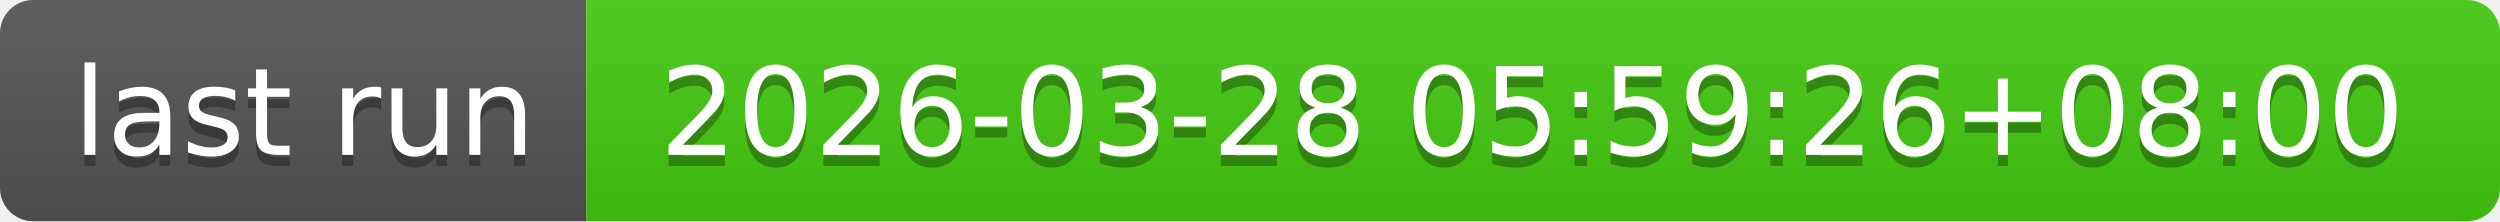
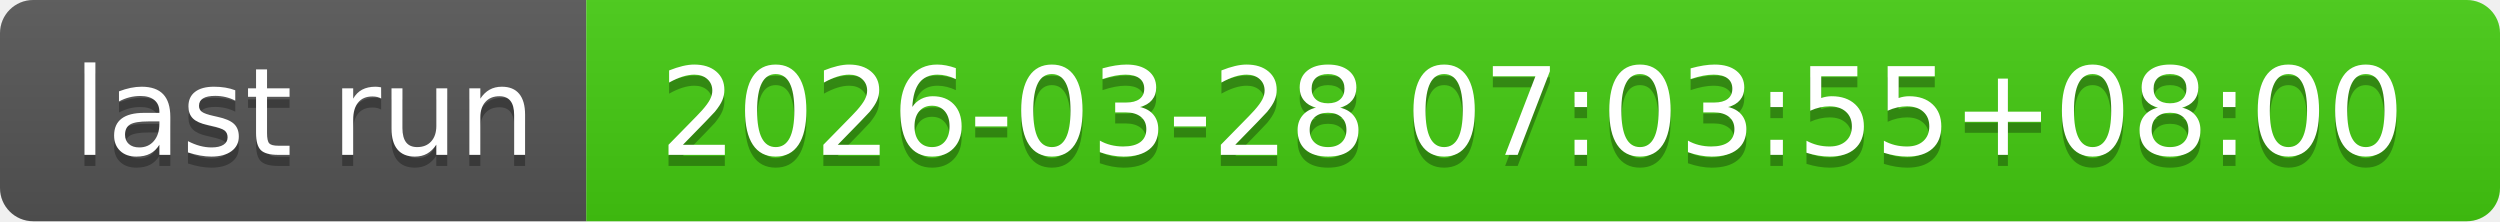
- <svg xmlns="http://www.w3.org/2000/svg" width="226" height="20" role="img" aria-label="last run: 2026-03-28 05:59:26+08:00">
+ <svg xmlns="http://www.w3.org/2000/svg" width="226" height="20" role="img" aria-label="last run: 2026-03-28 07:03:55+08:00">
  <linearGradient id="s" x2="0" y2="100%">
    <stop offset="0" stop-color="#bbb" stop-opacity=".1" />
    <stop offset="1" stop-opacity=".1" />
  </linearGradient>
  <clipPath id="r">
    <rect width="226" height="20" rx="3" fill="#fff" />
  </clipPath>
  <g clip-path="url(#r)">
    <rect width="53" height="20" fill="#555" />
    <rect x="53" width="173" height="20" fill="#4c1" />
    <rect width="226" height="20" fill="url(#s)" />
  </g>
  <g fill="#fff" text-anchor="middle" font-family="Verdana,Geneva,DejaVu Sans,sans-serif" text-rendering="geometricPrecision" font-size="110">
    <text aria-hidden="true" x="275" y="150" fill="#010101" fill-opacity=".3" transform="scale(.1)" textLength="430">last run</text>
    <text x="275" y="140" transform="scale(.1)" fill="#fff" textLength="430">last run</text>
-     <text aria-hidden="true" x="1385" y="150" fill="#010101" fill-opacity=".3" transform="scale(.1)" textLength="1630">2026-03-28 05:59:26+08:00</text>
-     <text x="1385" y="140" transform="scale(.1)" fill="#fff" textLength="1630">2026-03-28 05:59:26+08:00</text>
+     <text aria-hidden="true" x="1385" y="150" fill="#010101" fill-opacity=".3" transform="scale(.1)" textLength="1630">2026-03-28 07:03:55+08:00</text>
+     <text x="1385" y="140" transform="scale(.1)" fill="#fff" textLength="1630">2026-03-28 07:03:55+08:00</text>
  </g>
</svg>
